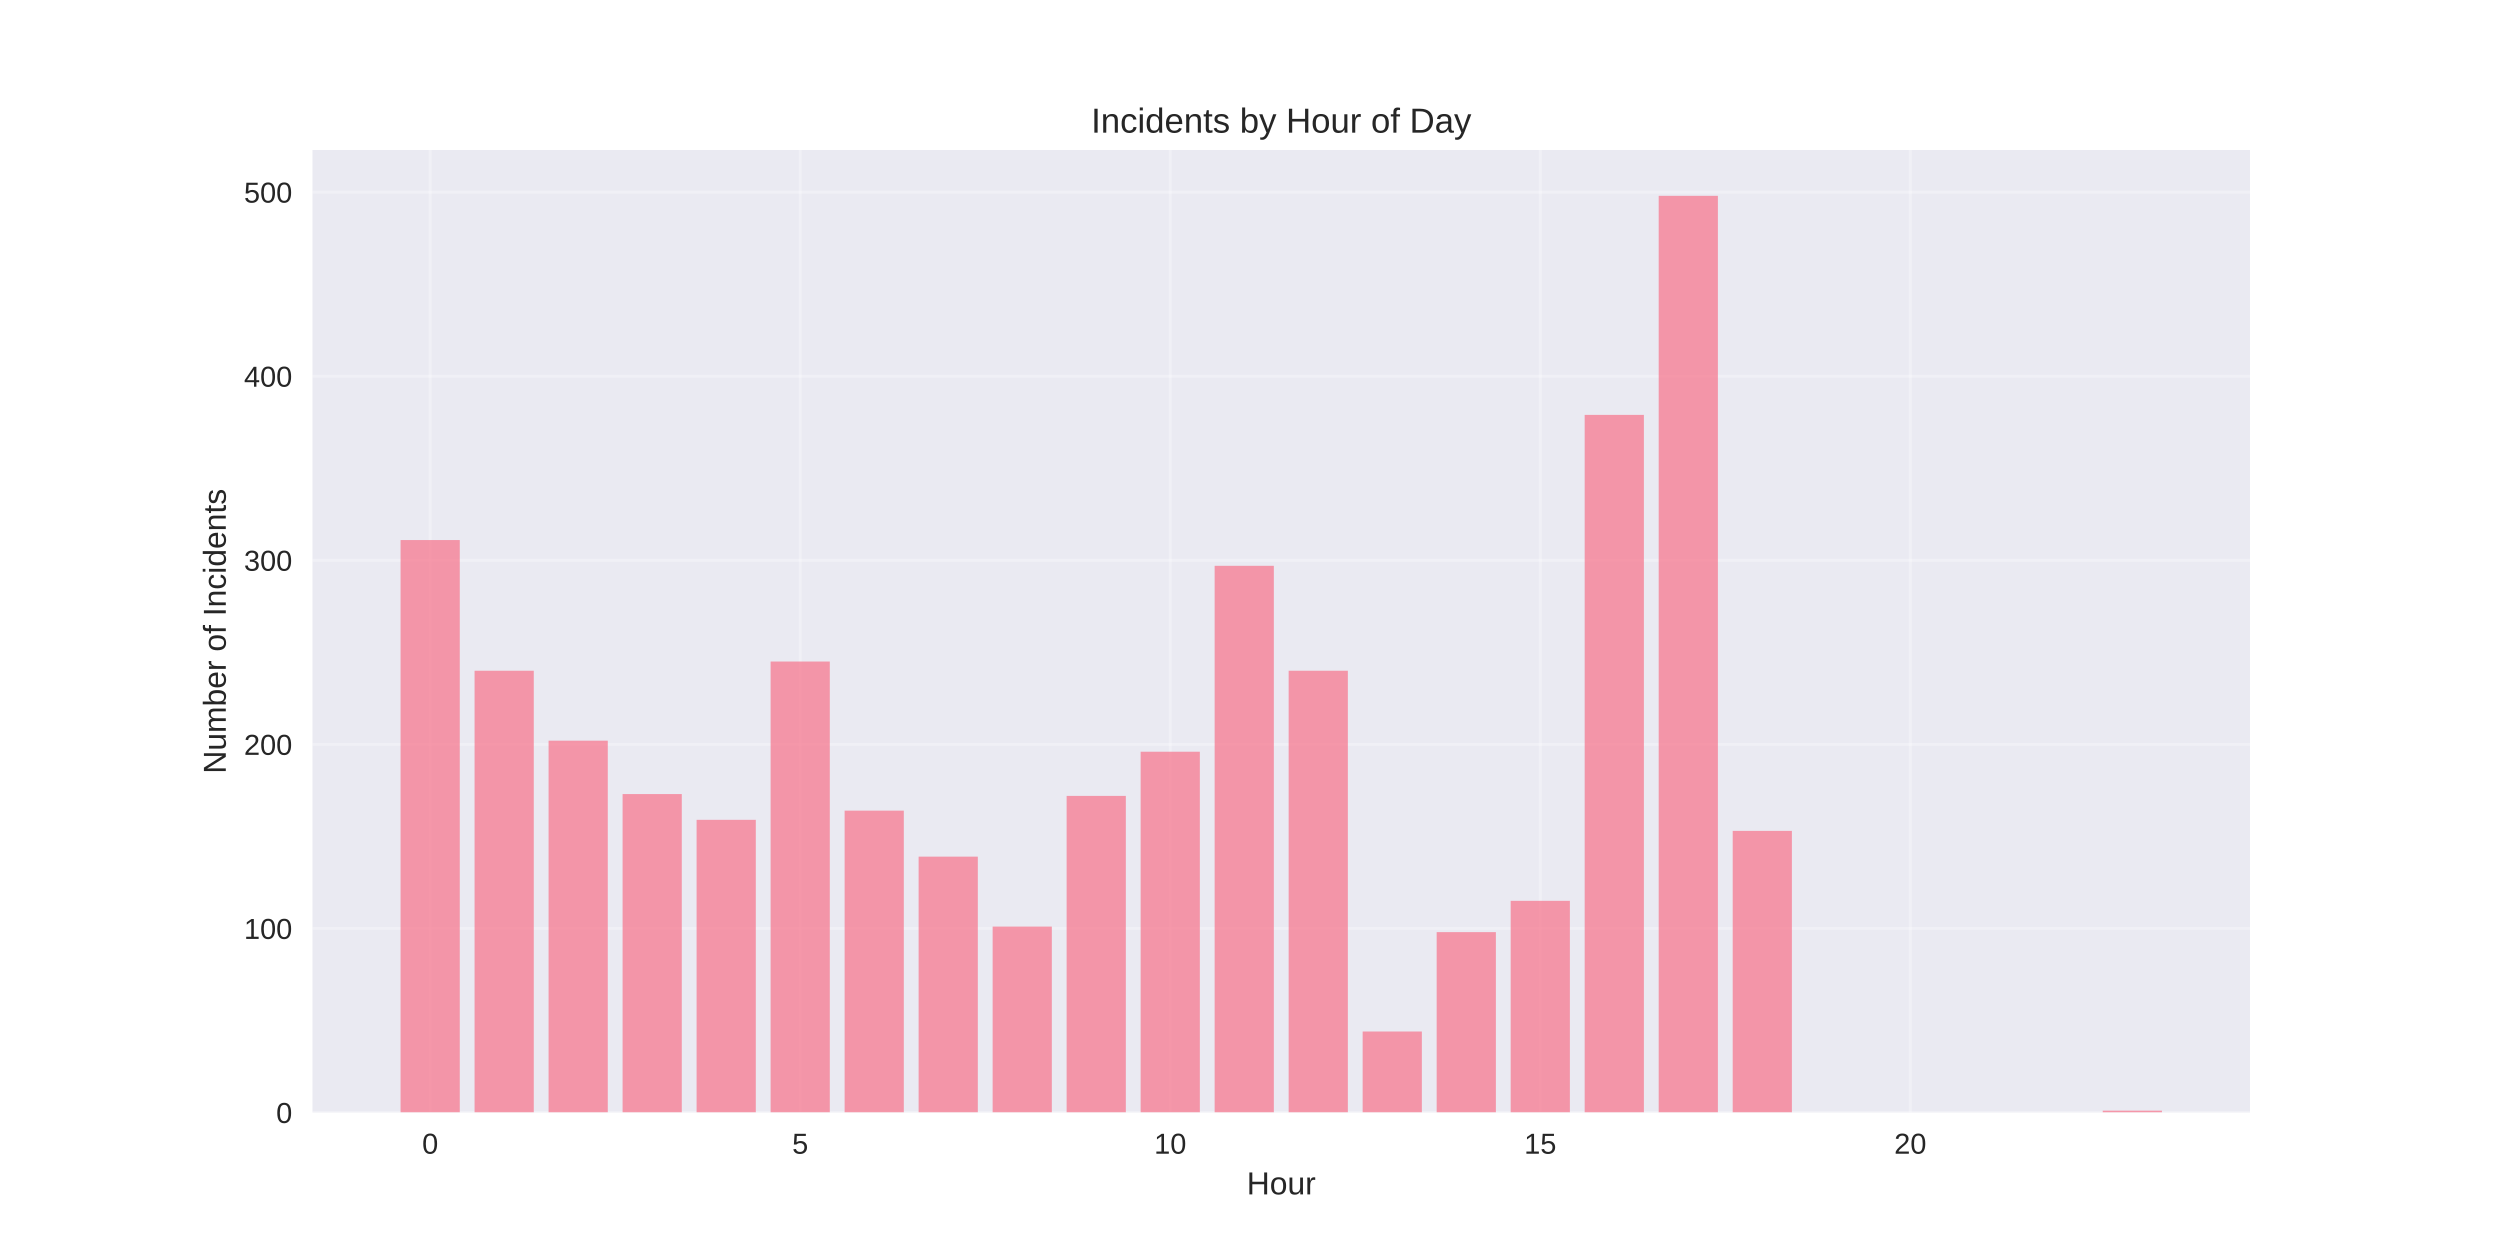
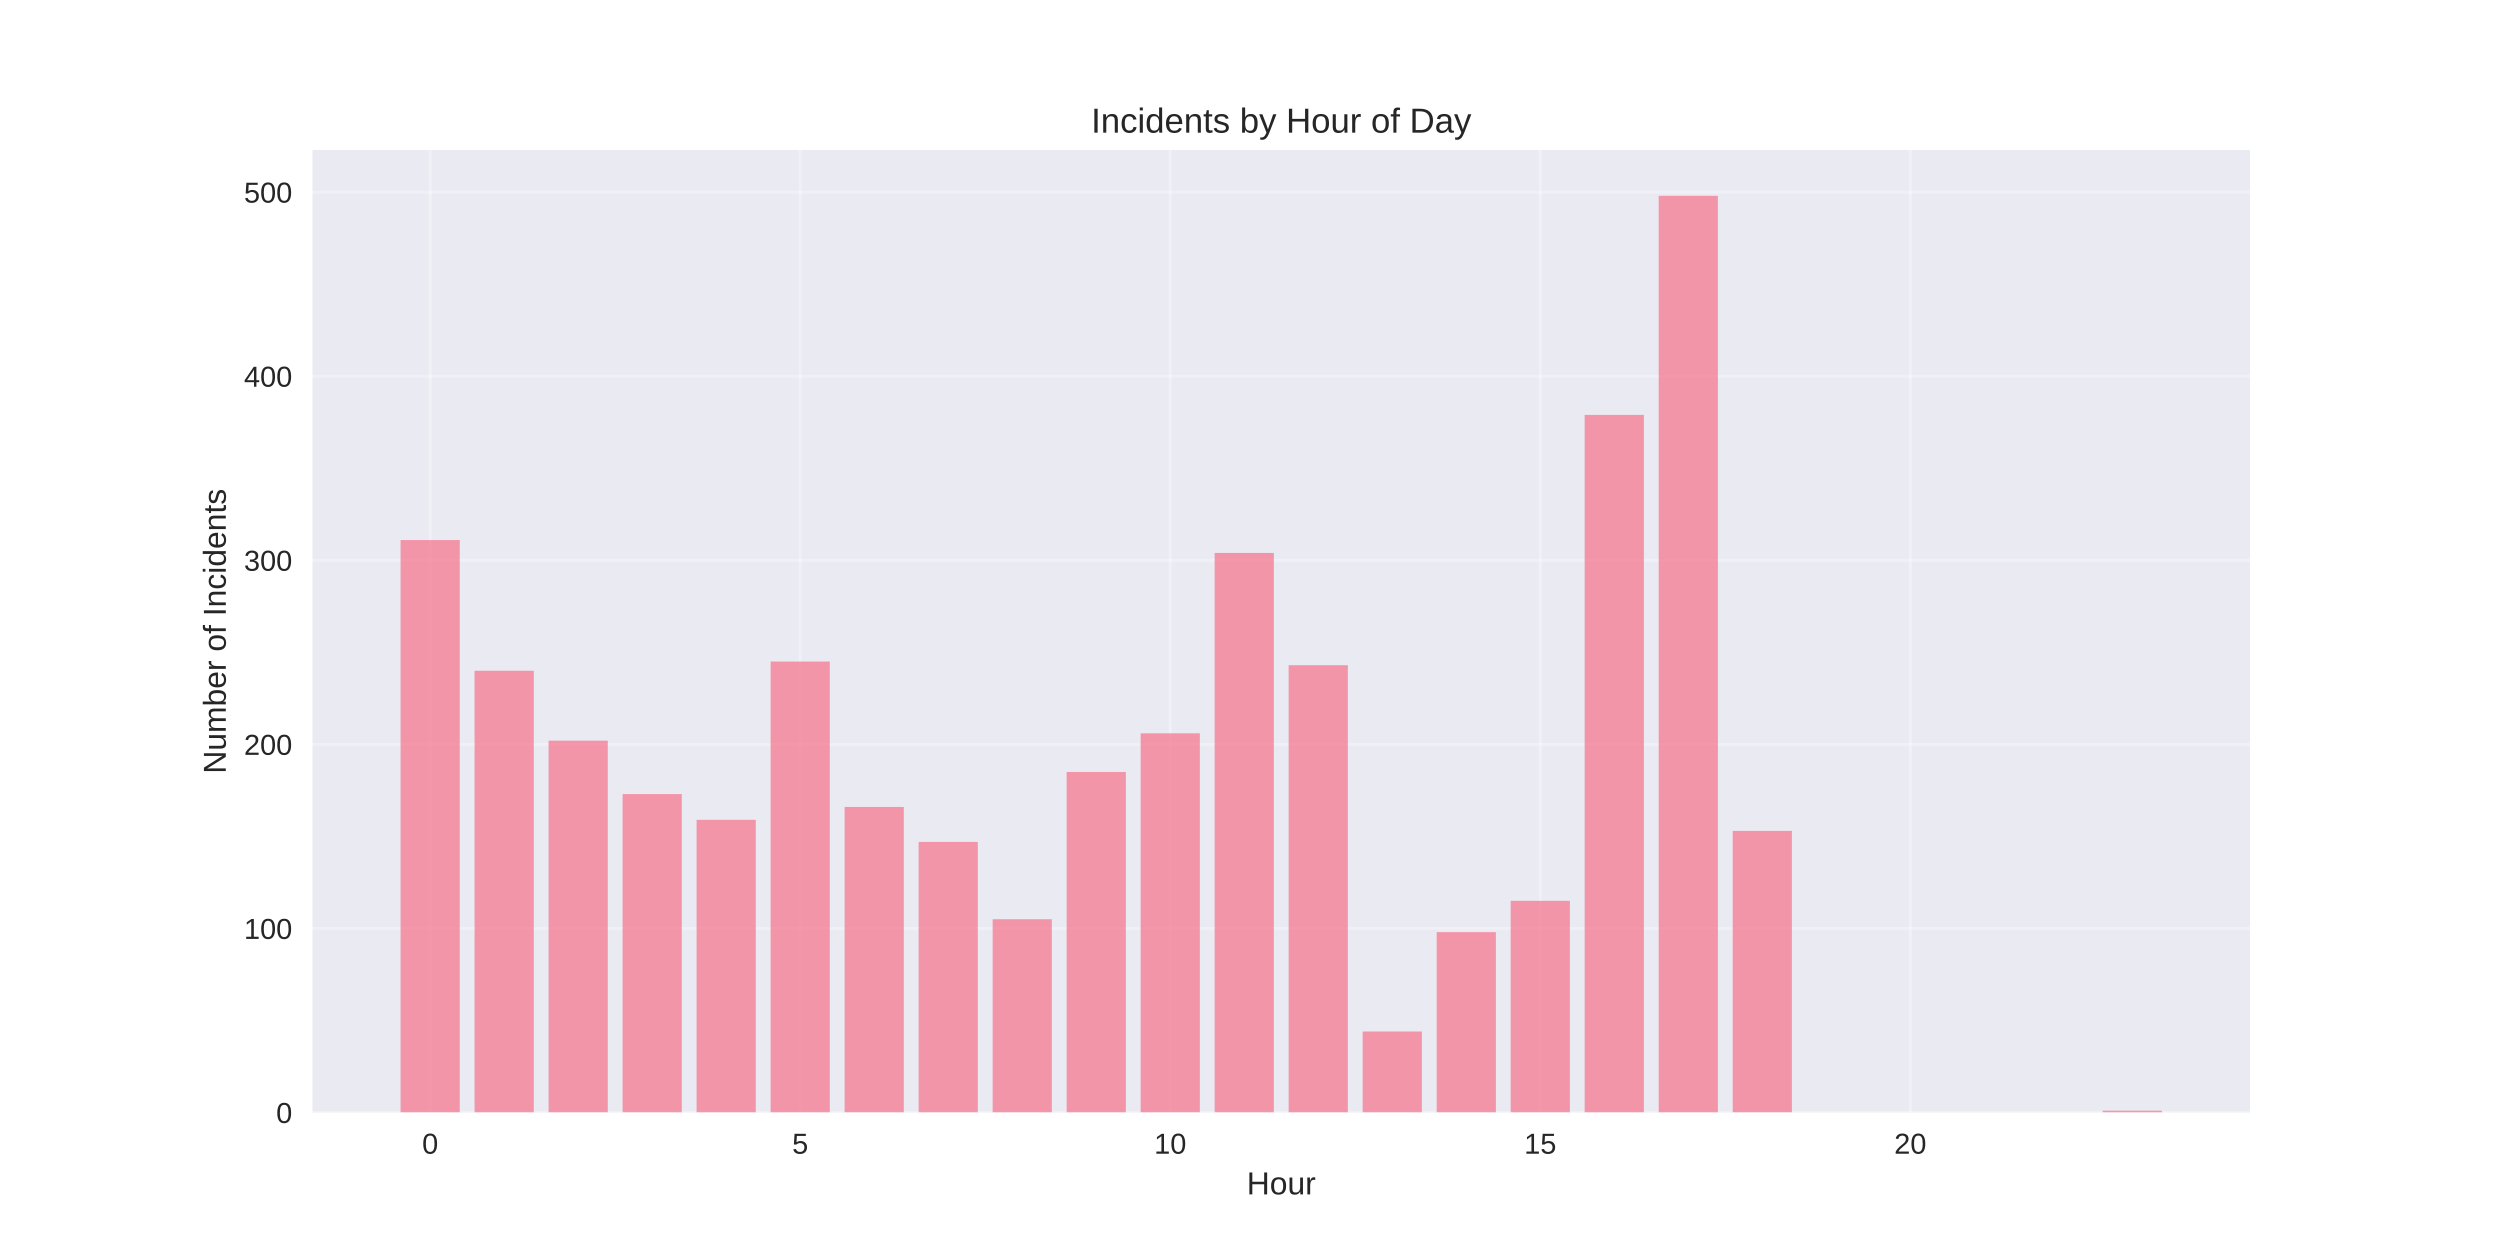
<svg xmlns="http://www.w3.org/2000/svg" width="864pt" height="432pt" viewBox="0 0 864 432" version="1.1">
  <defs>
    <style type="text/css">*{stroke-linejoin: round; stroke-linecap: butt}</style>
  </defs>
  <g id="figure_1">
    <g id="patch_1">
      <path d="M 0 432  L 864 432  L 864 0  L 0 0  z " style="fill: #ffffff" />
    </g>
    <g id="axes_1">
      <g id="patch_2">
        <path d="M 108 384.48  L 777.6 384.48  L 777.6 51.84  L 108 51.84  z " style="fill: #eaeaf2" />
      </g>
      <g id="matplotlib.axis_1">
        <g id="xtick_1">
          <g id="line2d_1">
-             <path d="M 148.667 384.48  L 148.667 51.84  " clip-path="url(#p8a8988ed30)" style="fill: none; stroke: #ffffff; stroke-opacity: 0.3; stroke-linecap: round" />
+             <path d="M 148.667 384.48  L 148.667 51.84  " clip-path="url(#pe3c8151f54)" style="fill: none; stroke: #ffffff; stroke-opacity: 0.3; stroke-linecap: round" />
          </g>
          <g id="line2d_2" />
          <g id="text_1">
            <text style="fill: #262626; font: 10px 'Arial', 'Liberation Sans', 'DejaVu Sans', 'Bitstream Vera Sans', sans-serif; text-anchor: middle" x="148.667" y="398.727" transform="rotate(-0 148.6671 398.7269)">0</text>
          </g>
        </g>
        <g id="xtick_2">
          <g id="line2d_3">
-             <path d="M 276.551 384.48  L 276.551 51.84  " clip-path="url(#p8a8988ed30)" style="fill: none; stroke: #ffffff; stroke-opacity: 0.3; stroke-linecap: round" />
+             <path d="M 276.551 384.48  L 276.551 51.84  " clip-path="url(#pe3c8151f54)" style="fill: none; stroke: #ffffff; stroke-opacity: 0.3; stroke-linecap: round" />
          </g>
          <g id="line2d_4" />
          <g id="text_2">
            <text style="fill: #262626; font: 10px 'Arial', 'Liberation Sans', 'DejaVu Sans', 'Bitstream Vera Sans', sans-serif; text-anchor: middle" x="276.551" y="398.727" transform="rotate(-0 276.551 398.7269)">5</text>
          </g>
        </g>
        <g id="xtick_3">
          <g id="line2d_5">
-             <path d="M 404.435 384.48  L 404.435 51.84  " clip-path="url(#p8a8988ed30)" style="fill: none; stroke: #ffffff; stroke-opacity: 0.3; stroke-linecap: round" />
+             <path d="M 404.435 384.48  L 404.435 51.84  " clip-path="url(#pe3c8151f54)" style="fill: none; stroke: #ffffff; stroke-opacity: 0.3; stroke-linecap: round" />
          </g>
          <g id="line2d_6" />
          <g id="text_3">
            <text style="fill: #262626; font: 10px 'Arial', 'Liberation Sans', 'DejaVu Sans', 'Bitstream Vera Sans', sans-serif; text-anchor: middle" x="404.435" y="398.727" transform="rotate(-0 404.4348 398.7269)">10</text>
          </g>
        </g>
        <g id="xtick_4">
          <g id="line2d_7">
-             <path d="M 532.319 384.48  L 532.319 51.84  " clip-path="url(#p8a8988ed30)" style="fill: none; stroke: #ffffff; stroke-opacity: 0.3; stroke-linecap: round" />
+             <path d="M 532.319 384.48  L 532.319 51.84  " clip-path="url(#pe3c8151f54)" style="fill: none; stroke: #ffffff; stroke-opacity: 0.3; stroke-linecap: round" />
          </g>
          <g id="line2d_8" />
          <g id="text_4">
            <text style="fill: #262626; font: 10px 'Arial', 'Liberation Sans', 'DejaVu Sans', 'Bitstream Vera Sans', sans-serif; text-anchor: middle" x="532.319" y="398.727" transform="rotate(-0 532.3187 398.7269)">15</text>
          </g>
        </g>
        <g id="xtick_5">
          <g id="line2d_9">
-             <path d="M 660.203 384.48  L 660.203 51.84  " clip-path="url(#p8a8988ed30)" style="fill: none; stroke: #ffffff; stroke-opacity: 0.3; stroke-linecap: round" />
+             <path d="M 660.203 384.48  L 660.203 51.84  " clip-path="url(#pe3c8151f54)" style="fill: none; stroke: #ffffff; stroke-opacity: 0.3; stroke-linecap: round" />
          </g>
          <g id="line2d_10" />
          <g id="text_5">
            <text style="fill: #262626; font: 10px 'Arial', 'Liberation Sans', 'DejaVu Sans', 'Bitstream Vera Sans', sans-serif; text-anchor: middle" x="660.203" y="398.727" transform="rotate(-0 660.2026 398.7269)">20</text>
          </g>
        </g>
        <g id="text_6">
          <text style="fill: #262626; font: 11px 'Arial', 'Liberation Sans', 'DejaVu Sans', 'Bitstream Vera Sans', sans-serif; text-anchor: middle" x="442.8" y="412.773" transform="rotate(-0 442.8 412.7734)">Hour</text>
        </g>
      </g>
      <g id="matplotlib.axis_2">
        <g id="ytick_1">
          <g id="line2d_11">
-             <path d="M 108 384.48  L 777.6 384.48  " clip-path="url(#p8a8988ed30)" style="fill: none; stroke: #ffffff; stroke-opacity: 0.3; stroke-linecap: round" />
+             <path d="M 108 384.48  L 777.6 384.48  " clip-path="url(#pe3c8151f54)" style="fill: none; stroke: #ffffff; stroke-opacity: 0.3; stroke-linecap: round" />
          </g>
          <g id="line2d_12" />
          <g id="text_7">
            <text style="fill: #262626; font: 10px 'Arial', 'Liberation Sans', 'DejaVu Sans', 'Bitstream Vera Sans', sans-serif; text-anchor: end" x="101" y="388.103" transform="rotate(-0 101 388.1034)">0</text>
          </g>
        </g>
        <g id="ytick_2">
          <g id="line2d_13">
-             <path d="M 108 320.866  L 777.6 320.866  " clip-path="url(#p8a8988ed30)" style="fill: none; stroke: #ffffff; stroke-opacity: 0.3; stroke-linecap: round" />
+             <path d="M 108 320.866  L 777.6 320.866  " clip-path="url(#pe3c8151f54)" style="fill: none; stroke: #ffffff; stroke-opacity: 0.3; stroke-linecap: round" />
          </g>
          <g id="line2d_14" />
          <g id="text_8">
            <text style="fill: #262626; font: 10px 'Arial', 'Liberation Sans', 'DejaVu Sans', 'Bitstream Vera Sans', sans-serif; text-anchor: end" x="101" y="324.489" transform="rotate(-0 101 324.489)">100</text>
          </g>
        </g>
        <g id="ytick_3">
          <g id="line2d_15">
-             <path d="M 108 257.251  L 777.6 257.251  " clip-path="url(#p8a8988ed30)" style="fill: none; stroke: #ffffff; stroke-opacity: 0.3; stroke-linecap: round" />
+             <path d="M 108 257.251  L 777.6 257.251  " clip-path="url(#pe3c8151f54)" style="fill: none; stroke: #ffffff; stroke-opacity: 0.3; stroke-linecap: round" />
          </g>
          <g id="line2d_16" />
          <g id="text_9">
            <text style="fill: #262626; font: 10px 'Arial', 'Liberation Sans', 'DejaVu Sans', 'Bitstream Vera Sans', sans-serif; text-anchor: end" x="101" y="260.875" transform="rotate(-0 101 260.8745)">200</text>
          </g>
        </g>
        <g id="ytick_4">
          <g id="line2d_17">
-             <path d="M 108 193.637  L 777.6 193.637  " clip-path="url(#p8a8988ed30)" style="fill: none; stroke: #ffffff; stroke-opacity: 0.3; stroke-linecap: round" />
+             <path d="M 108 193.637  L 777.6 193.637  " clip-path="url(#pe3c8151f54)" style="fill: none; stroke: #ffffff; stroke-opacity: 0.3; stroke-linecap: round" />
          </g>
          <g id="line2d_18" />
          <g id="text_10">
            <text style="fill: #262626; font: 10px 'Arial', 'Liberation Sans', 'DejaVu Sans', 'Bitstream Vera Sans', sans-serif; text-anchor: end" x="101" y="197.26" transform="rotate(-0 101 197.2601)">300</text>
          </g>
        </g>
        <g id="ytick_5">
          <g id="line2d_19">
-             <path d="M 108 130.022  L 777.6 130.022  " clip-path="url(#p8a8988ed30)" style="fill: none; stroke: #ffffff; stroke-opacity: 0.3; stroke-linecap: round" />
+             <path d="M 108 130.022  L 777.6 130.022  " clip-path="url(#pe3c8151f54)" style="fill: none; stroke: #ffffff; stroke-opacity: 0.3; stroke-linecap: round" />
          </g>
          <g id="line2d_20" />
          <g id="text_11">
            <text style="fill: #262626; font: 10px 'Arial', 'Liberation Sans', 'DejaVu Sans', 'Bitstream Vera Sans', sans-serif; text-anchor: end" x="101" y="133.646" transform="rotate(-0 101 133.6456)">400</text>
          </g>
        </g>
        <g id="ytick_6">
          <g id="line2d_21">
-             <path d="M 108 66.408  L 777.6 66.408  " clip-path="url(#p8a8988ed30)" style="fill: none; stroke: #ffffff; stroke-opacity: 0.3; stroke-linecap: round" />
+             <path d="M 108 66.408  L 777.6 66.408  " clip-path="url(#pe3c8151f54)" style="fill: none; stroke: #ffffff; stroke-opacity: 0.3; stroke-linecap: round" />
          </g>
          <g id="line2d_22" />
          <g id="text_12">
            <text style="fill: #262626; font: 10px 'Arial', 'Liberation Sans', 'DejaVu Sans', 'Bitstream Vera Sans', sans-serif; text-anchor: end" x="101" y="70.031" transform="rotate(-0 101 70.03115)">500</text>
          </g>
        </g>
        <g id="text_13">
          <text style="fill: #262626; font: 11px 'Arial', 'Liberation Sans', 'DejaVu Sans', 'Bitstream Vera Sans', sans-serif; text-anchor: middle" x="78.035" y="218.16" transform="rotate(-90 78.03469 218.16)">Number of Incidents</text>
        </g>
      </g>
      <g id="patch_3">
-         <path d="M 138.436 384.48  L 158.898 384.48  L 158.898 186.639  L 138.436 186.639  z " clip-path="url(#p8a8988ed30)" style="fill: #f77189; opacity: 0.7" />
+         <path d="M 138.436 384.48  L 158.898 384.48  L 158.898 186.639  L 138.436 186.639  z " clip-path="url(#pe3c8151f54)" style="fill: #f77189; opacity: 0.7" />
      </g>
      <g id="patch_4">
-         <path d="M 164.013 384.48  L 184.475 384.48  L 184.475 231.805  L 164.013 231.805  z " clip-path="url(#p8a8988ed30)" style="fill: #f77189; opacity: 0.7" />
+         <path d="M 164.013 384.48  L 184.475 384.48  L 184.475 231.805  L 164.013 231.805  z " clip-path="url(#pe3c8151f54)" style="fill: #f77189; opacity: 0.7" />
      </g>
      <g id="patch_5">
-         <path d="M 189.59 384.48  L 210.051 384.48  L 210.051 255.979  L 189.59 255.979  z " clip-path="url(#p8a8988ed30)" style="fill: #f77189; opacity: 0.7" />
+         <path d="M 189.59 384.48  L 210.051 384.48  L 210.051 255.979  L 189.59 255.979  z " clip-path="url(#pe3c8151f54)" style="fill: #f77189; opacity: 0.7" />
      </g>
      <g id="patch_6">
-         <path d="M 215.167 384.48  L 235.628 384.48  L 235.628 274.427  L 215.167 274.427  z " clip-path="url(#p8a8988ed30)" style="fill: #f77189; opacity: 0.7" />
+         <path d="M 215.167 384.48  L 235.628 384.48  L 235.628 274.427  L 215.167 274.427  z " clip-path="url(#pe3c8151f54)" style="fill: #f77189; opacity: 0.7" />
      </g>
      <g id="patch_7">
-         <path d="M 240.743 384.48  L 261.205 384.48  L 261.205 283.333  L 240.743 283.333  z " clip-path="url(#p8a8988ed30)" style="fill: #f77189; opacity: 0.7" />
+         <path d="M 240.743 384.48  L 261.205 384.48  L 261.205 283.333  L 240.743 283.333  z " clip-path="url(#pe3c8151f54)" style="fill: #f77189; opacity: 0.7" />
      </g>
      <g id="patch_8">
-         <path d="M 266.32 384.48  L 286.782 384.48  L 286.782 228.625  L 266.32 228.625  z " clip-path="url(#p8a8988ed30)" style="fill: #f77189; opacity: 0.7" />
+         <path d="M 266.32 384.48  L 286.782 384.48  L 286.782 228.625  L 266.32 228.625  z " clip-path="url(#pe3c8151f54)" style="fill: #f77189; opacity: 0.7" />
      </g>
      <g id="patch_9">
-         <path d="M 291.897 384.48  L 312.358 384.48  L 312.358 280.152  L 291.897 280.152  z " clip-path="url(#p8a8988ed30)" style="fill: #f77189; opacity: 0.7" />
+         <path d="M 291.897 384.48  L 312.358 384.48  L 312.358 278.88  L 291.897 278.88  z " clip-path="url(#pe3c8151f54)" style="fill: #f77189; opacity: 0.7" />
      </g>
      <g id="patch_10">
-         <path d="M 317.474 384.48  L 337.935 384.48  L 337.935 296.056  L 317.474 296.056  z " clip-path="url(#p8a8988ed30)" style="fill: #f77189; opacity: 0.7" />
+         <path d="M 317.474 384.48  L 337.935 384.48  L 337.935 290.967  L 317.474 290.967  z " clip-path="url(#pe3c8151f54)" style="fill: #f77189; opacity: 0.7" />
      </g>
      <g id="patch_11">
-         <path d="M 343.051 384.48  L 363.512 384.48  L 363.512 320.229  L 343.051 320.229  z " clip-path="url(#p8a8988ed30)" style="fill: #f77189; opacity: 0.7" />
+         <path d="M 343.051 384.48  L 363.512 384.48  L 363.512 317.685  L 343.051 317.685  z " clip-path="url(#pe3c8151f54)" style="fill: #f77189; opacity: 0.7" />
      </g>
      <g id="patch_12">
-         <path d="M 368.627 384.48  L 389.089 384.48  L 389.089 275.063  L 368.627 275.063  z " clip-path="url(#p8a8988ed30)" style="fill: #f77189; opacity: 0.7" />
+         <path d="M 368.627 384.48  L 389.089 384.48  L 389.089 266.793  L 368.627 266.793  z " clip-path="url(#pe3c8151f54)" style="fill: #f77189; opacity: 0.7" />
      </g>
      <g id="patch_13">
-         <path d="M 394.204 384.48  L 414.666 384.48  L 414.666 259.796  L 394.204 259.796  z " clip-path="url(#p8a8988ed30)" style="fill: #f77189; opacity: 0.7" />
+         <path d="M 394.204 384.48  L 414.666 384.48  L 414.666 253.434  L 394.204 253.434  z " clip-path="url(#pe3c8151f54)" style="fill: #f77189; opacity: 0.7" />
      </g>
      <g id="patch_14">
-         <path d="M 419.781 384.48  L 440.242 384.48  L 440.242 195.545  L 419.781 195.545  z " clip-path="url(#p8a8988ed30)" style="fill: #f77189; opacity: 0.7" />
+         <path d="M 419.781 384.48  L 440.242 384.48  L 440.242 191.092  L 419.781 191.092  z " clip-path="url(#pe3c8151f54)" style="fill: #f77189; opacity: 0.7" />
      </g>
      <g id="patch_15">
-         <path d="M 445.358 384.48  L 465.819 384.48  L 465.819 231.805  L 445.358 231.805  z " clip-path="url(#p8a8988ed30)" style="fill: #f77189; opacity: 0.7" />
+         <path d="M 445.358 384.48  L 465.819 384.48  L 465.819 229.897  L 445.358 229.897  z " clip-path="url(#pe3c8151f54)" style="fill: #f77189; opacity: 0.7" />
      </g>
      <g id="patch_16">
-         <path d="M 470.934 384.48  L 491.396 384.48  L 491.396 356.49  L 470.934 356.49  z " clip-path="url(#p8a8988ed30)" style="fill: #f77189; opacity: 0.7" />
+         <path d="M 470.934 384.48  L 491.396 384.48  L 491.396 356.49  L 470.934 356.49  z " clip-path="url(#pe3c8151f54)" style="fill: #f77189; opacity: 0.7" />
      </g>
      <g id="patch_17">
-         <path d="M 496.511 384.48  L 516.973 384.48  L 516.973 322.138  L 496.511 322.138  z " clip-path="url(#p8a8988ed30)" style="fill: #f77189; opacity: 0.7" />
+         <path d="M 496.511 384.48  L 516.973 384.48  L 516.973 322.138  L 496.511 322.138  z " clip-path="url(#pe3c8151f54)" style="fill: #f77189; opacity: 0.7" />
      </g>
      <g id="patch_18">
-         <path d="M 522.088 384.48  L 542.549 384.48  L 542.549 311.323  L 522.088 311.323  z " clip-path="url(#p8a8988ed30)" style="fill: #f77189; opacity: 0.7" />
+         <path d="M 522.088 384.48  L 542.549 384.48  L 542.549 311.323  L 522.088 311.323  z " clip-path="url(#pe3c8151f54)" style="fill: #f77189; opacity: 0.7" />
      </g>
      <g id="patch_19">
-         <path d="M 547.665 384.48  L 568.126 384.48  L 568.126 143.381  L 547.665 143.381  z " clip-path="url(#p8a8988ed30)" style="fill: #f77189; opacity: 0.7" />
+         <path d="M 547.665 384.48  L 568.126 384.48  L 568.126 143.381  L 547.665 143.381  z " clip-path="url(#pe3c8151f54)" style="fill: #f77189; opacity: 0.7" />
      </g>
      <g id="patch_20">
-         <path d="M 573.242 384.48  L 593.703 384.48  L 593.703 67.68  L 573.242 67.68  z " clip-path="url(#p8a8988ed30)" style="fill: #f77189; opacity: 0.7" />
+         <path d="M 573.242 384.48  L 593.703 384.48  L 593.703 67.68  L 573.242 67.68  z " clip-path="url(#pe3c8151f54)" style="fill: #f77189; opacity: 0.7" />
      </g>
      <g id="patch_21">
-         <path d="M 598.818 384.48  L 619.28 384.48  L 619.28 287.15  L 598.818 287.15  z " clip-path="url(#p8a8988ed30)" style="fill: #f77189; opacity: 0.7" />
+         <path d="M 598.818 384.48  L 619.28 384.48  L 619.28 287.15  L 598.818 287.15  z " clip-path="url(#pe3c8151f54)" style="fill: #f77189; opacity: 0.7" />
      </g>
      <g id="patch_22">
-         <path d="M 726.702 384.48  L 747.164 384.48  L 747.164 383.844  L 726.702 383.844  z " clip-path="url(#p8a8988ed30)" style="fill: #f77189; opacity: 0.7" />
+         <path d="M 726.702 384.48  L 747.164 384.48  L 747.164 383.844  L 726.702 383.844  z " clip-path="url(#pe3c8151f54)" style="fill: #f77189; opacity: 0.7" />
      </g>
      <g id="patch_23">
        <path d="M 108 384.48  L 108 51.84  " style="fill: none" />
      </g>
      <g id="patch_24">
        <path d="M 777.6 384.48  L 777.6 51.84  " style="fill: none" />
      </g>
      <g id="patch_25">
        <path d="M 108 384.48  L 777.6 384.48  " style="fill: none" />
      </g>
      <g id="patch_26">
        <path d="M 108 51.84  L 777.6 51.84  " style="fill: none" />
      </g>
      <g id="text_14">
        <text style="fill: #262626; font: 12px 'Arial', 'Liberation Sans', 'DejaVu Sans', 'Bitstream Vera Sans', sans-serif; text-anchor: middle" x="442.8" y="45.84" transform="rotate(-0 442.8 45.84)">Incidents by Hour of Day</text>
      </g>
    </g>
  </g>
  <defs>
-     <clipPath id="p8a8988ed30">
+     <clipPath id="pe3c8151f54">
      <rect x="108" y="51.84" width="669.6" height="332.64" />
    </clipPath>
  </defs>
</svg>
